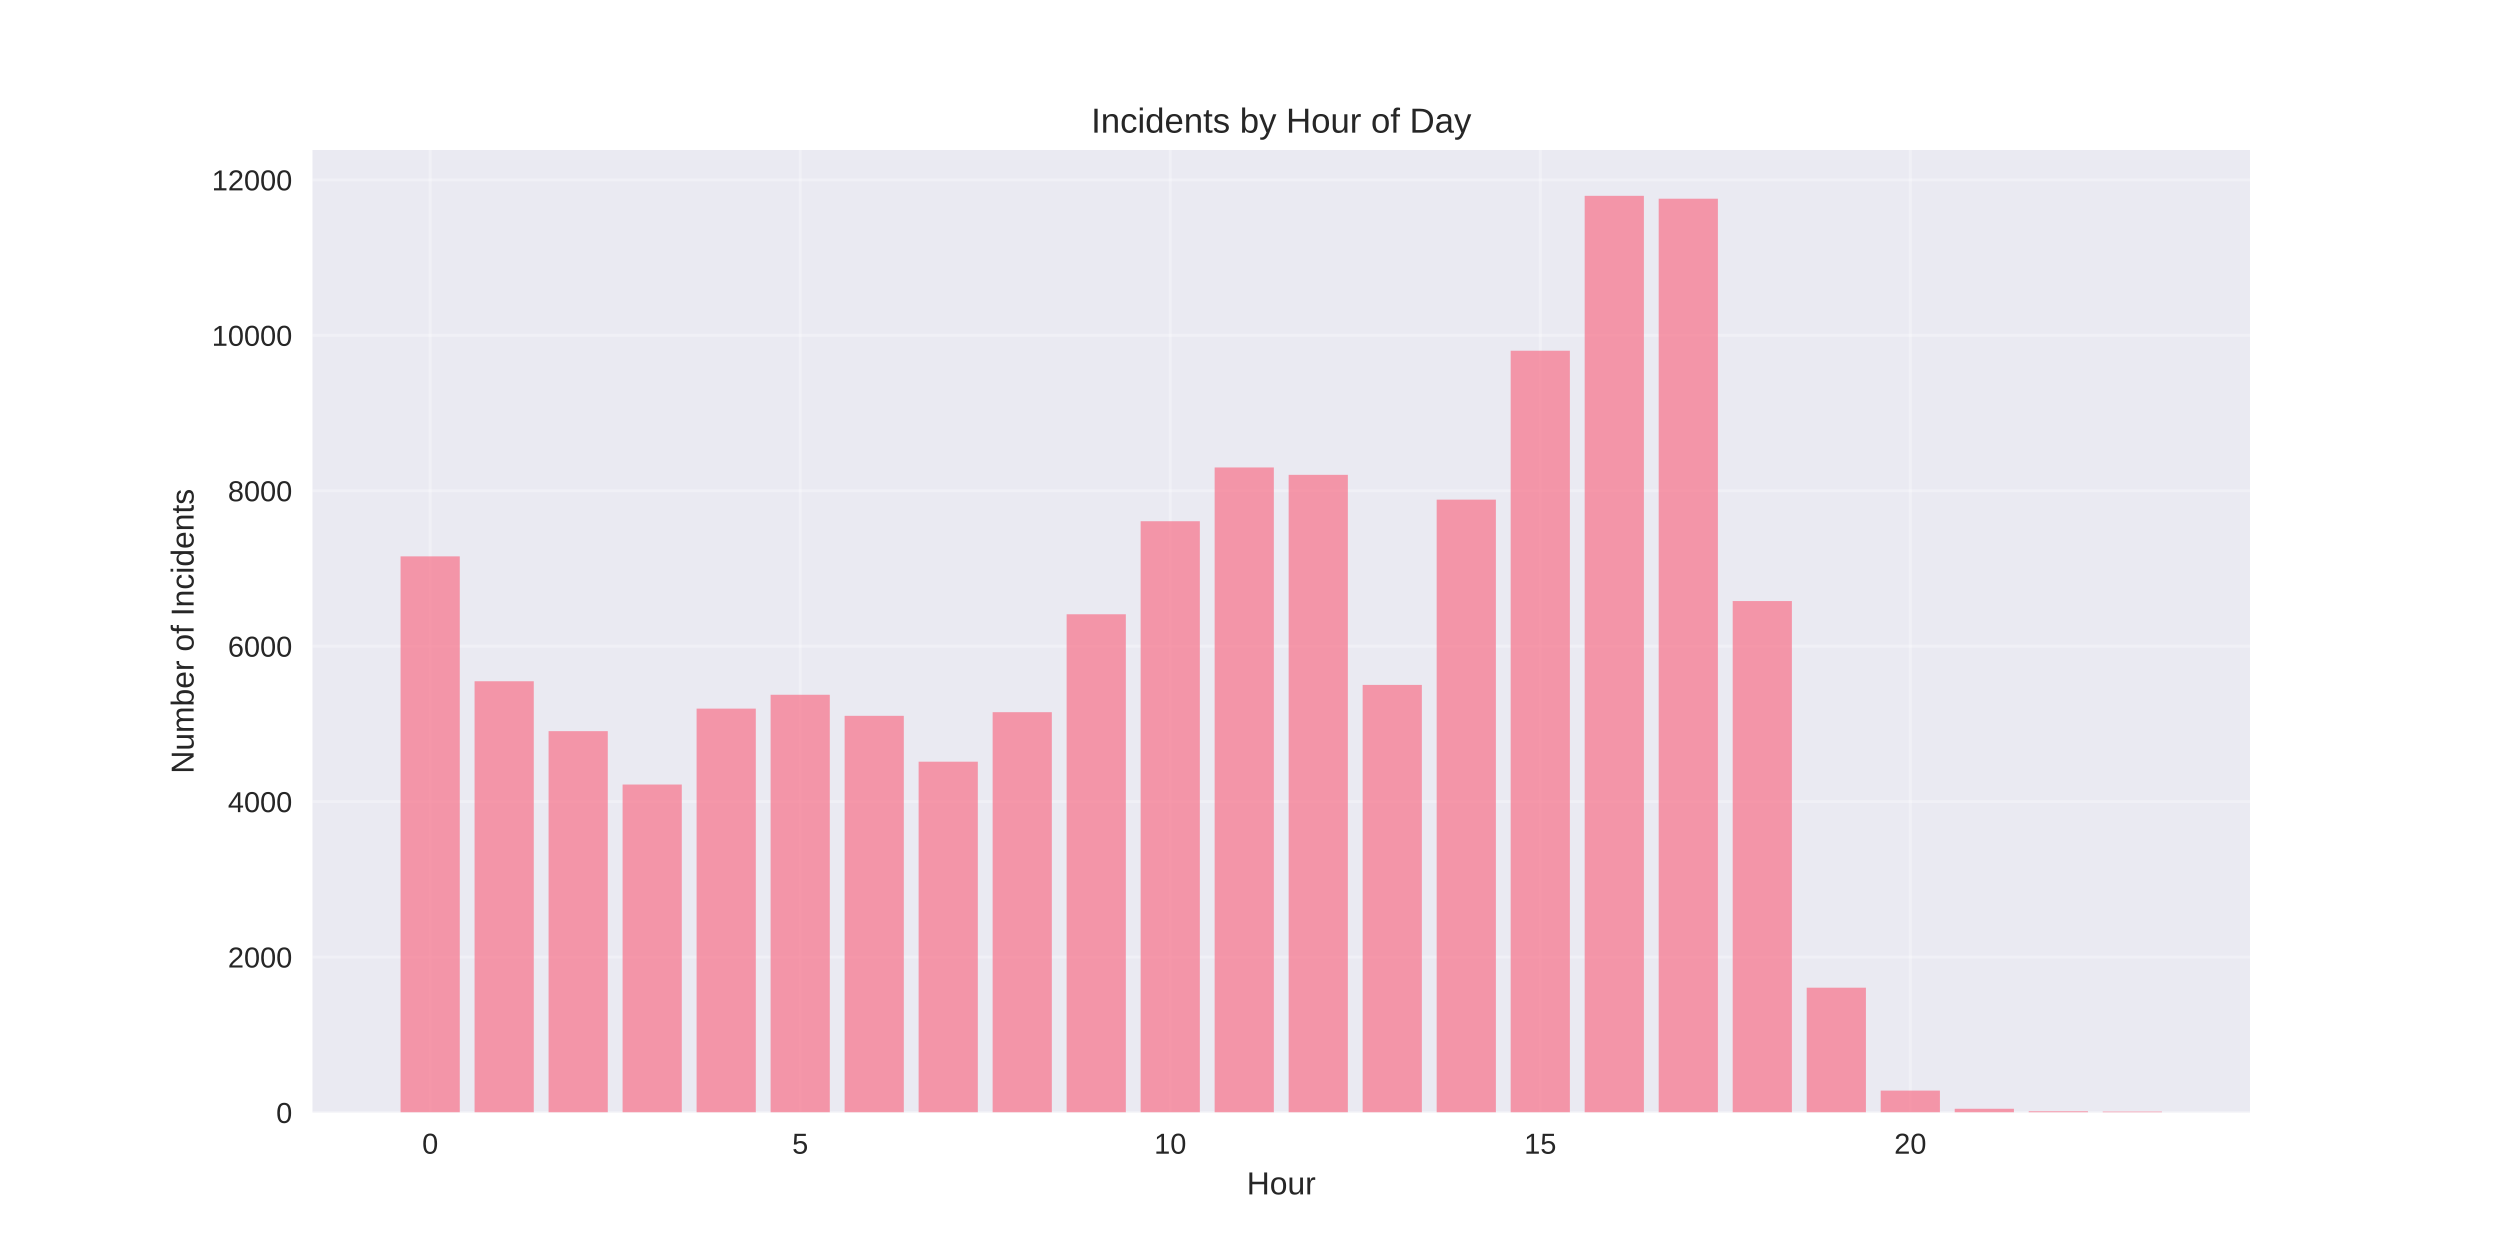
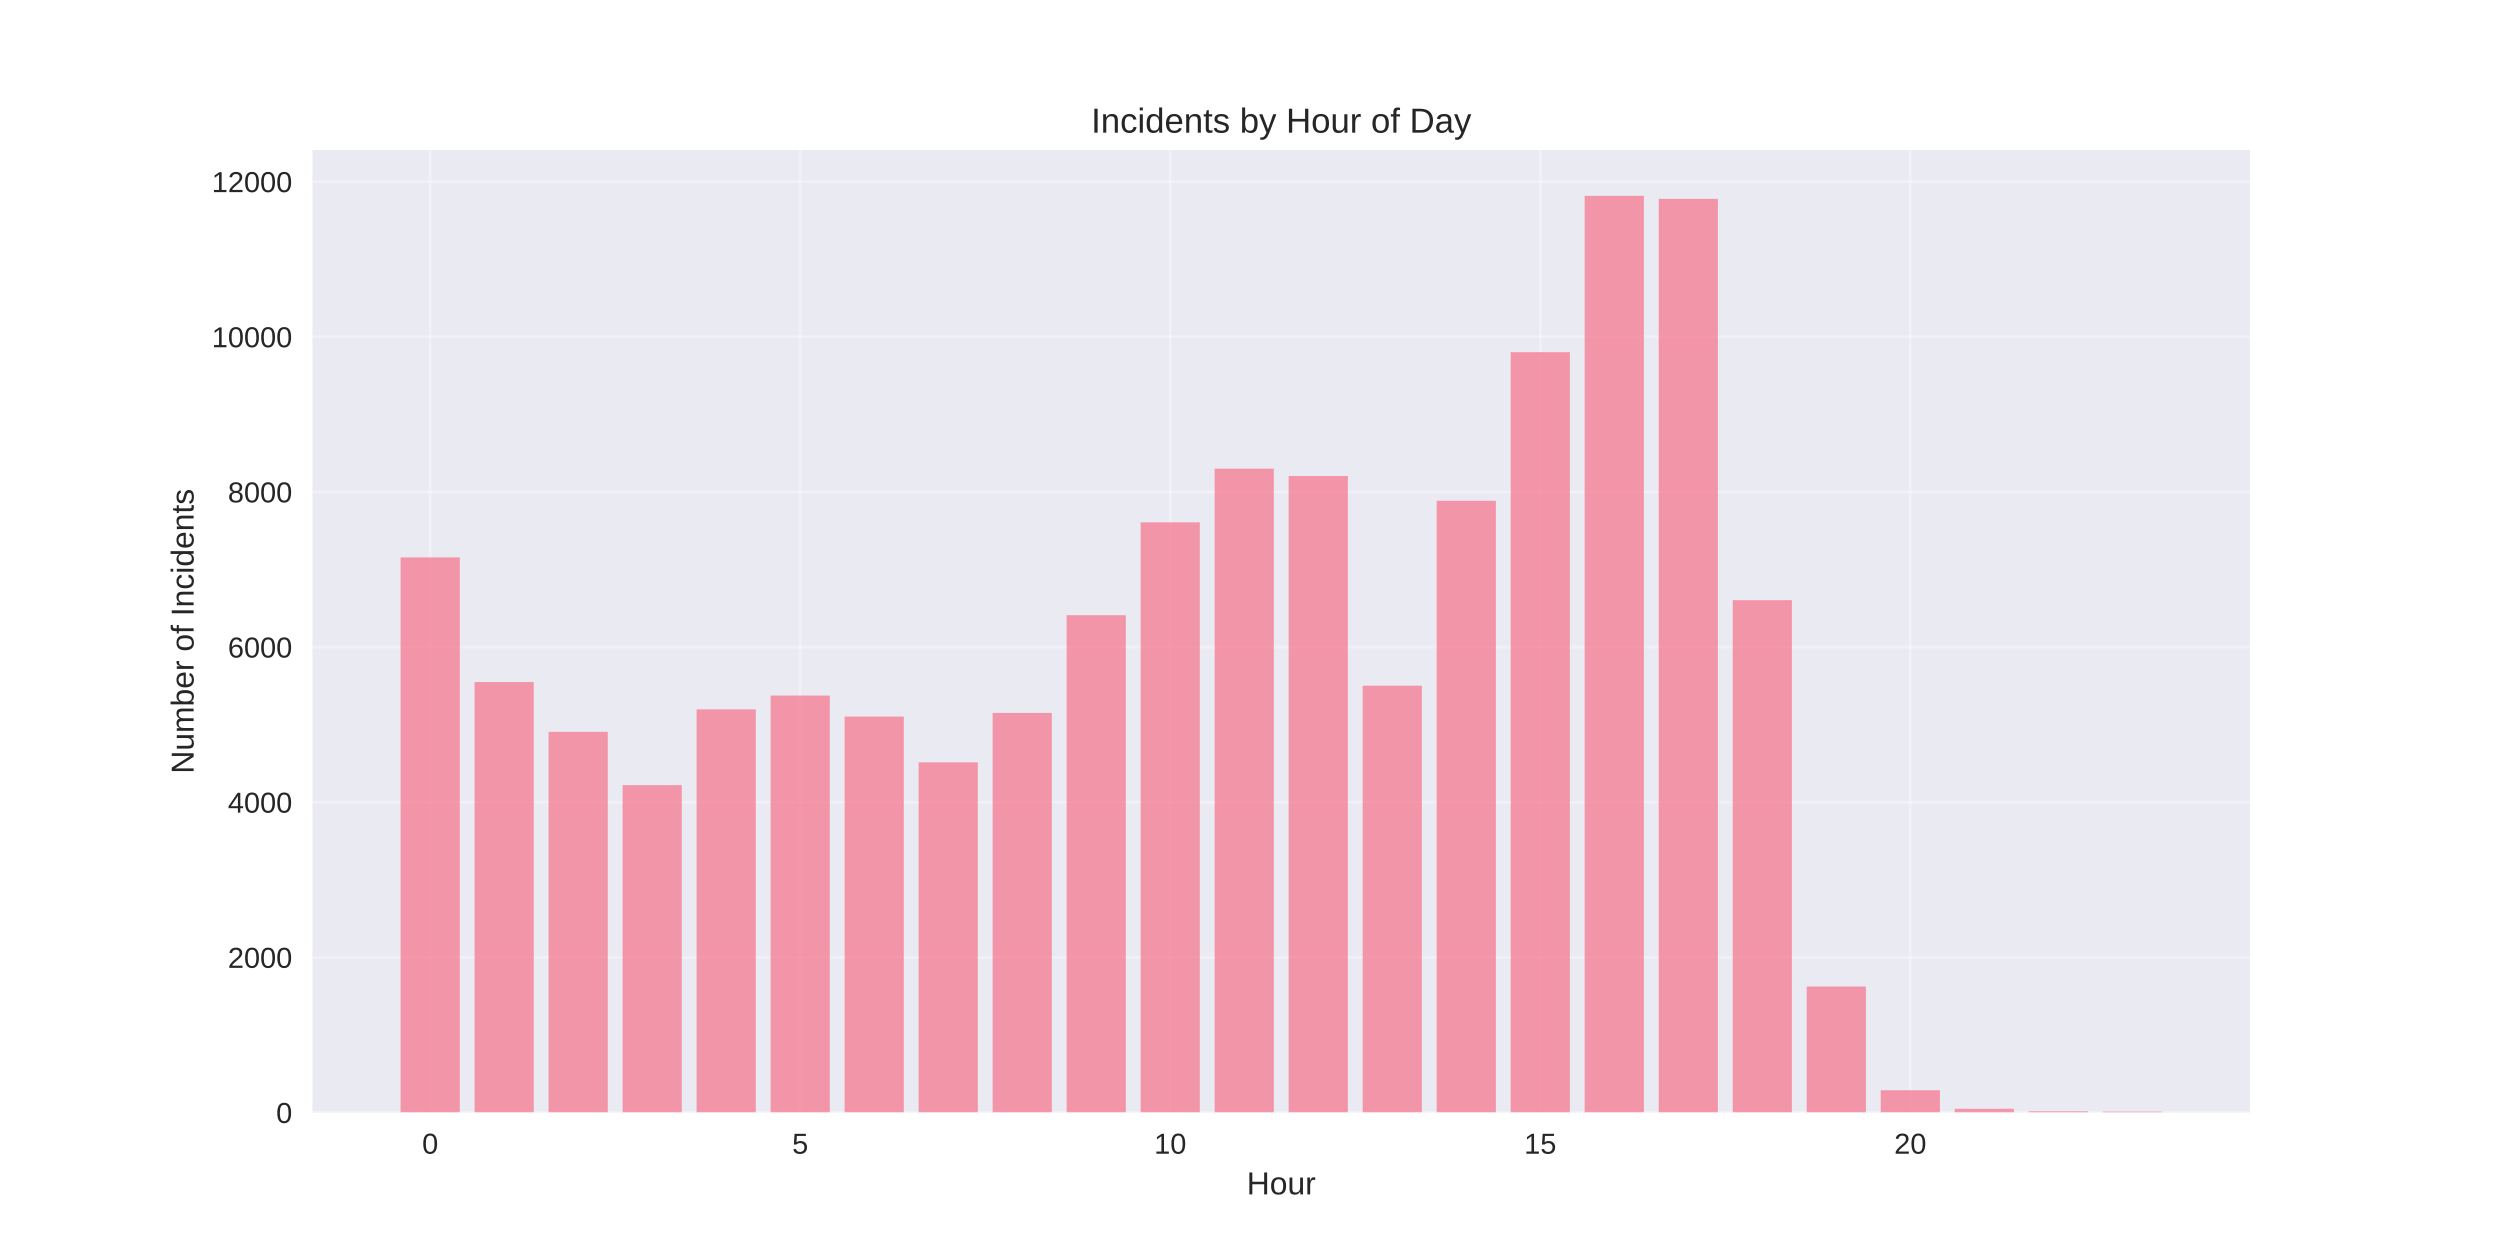
<svg xmlns="http://www.w3.org/2000/svg" width="864pt" height="432pt" viewBox="0 0 864 432" version="1.1">
  <defs>
    <style type="text/css">*{stroke-linejoin: round; stroke-linecap: butt}</style>
  </defs>
  <g id="figure_1">
    <g id="patch_1">
      <path d="M 0 432  L 864 432  L 864 0  L 0 0  z " style="fill: #ffffff" />
    </g>
    <g id="axes_1">
      <g id="patch_2">
        <path d="M 108 384.48  L 777.6 384.48  L 777.6 51.84  L 108 51.84  z " style="fill: #eaeaf2" />
      </g>
      <g id="matplotlib.axis_1">
        <g id="xtick_1">
          <g id="line2d_1">
-             <path d="M 148.667 384.48  L 148.667 51.84  " clip-path="url(#pc0cf2fc289)" style="fill: none; stroke: #ffffff; stroke-opacity: 0.3; stroke-linecap: round" />
+             <path d="M 148.667 384.48  L 148.667 51.84  " clip-path="url(#pdf1f05514f)" style="fill: none; stroke: #ffffff; stroke-opacity: 0.3; stroke-linecap: round" />
          </g>
          <g id="line2d_2" />
          <g id="text_1">
            <text style="fill: #262626; font: 10px 'Arial', 'Liberation Sans', 'DejaVu Sans', 'Bitstream Vera Sans', sans-serif; text-anchor: middle" x="148.667" y="398.727" transform="rotate(-0 148.6671 398.7269)">0</text>
          </g>
        </g>
        <g id="xtick_2">
          <g id="line2d_3">
-             <path d="M 276.551 384.48  L 276.551 51.84  " clip-path="url(#pc0cf2fc289)" style="fill: none; stroke: #ffffff; stroke-opacity: 0.3; stroke-linecap: round" />
+             <path d="M 276.551 384.48  L 276.551 51.84  " clip-path="url(#pdf1f05514f)" style="fill: none; stroke: #ffffff; stroke-opacity: 0.3; stroke-linecap: round" />
          </g>
          <g id="line2d_4" />
          <g id="text_2">
            <text style="fill: #262626; font: 10px 'Arial', 'Liberation Sans', 'DejaVu Sans', 'Bitstream Vera Sans', sans-serif; text-anchor: middle" x="276.551" y="398.727" transform="rotate(-0 276.551 398.7269)">5</text>
          </g>
        </g>
        <g id="xtick_3">
          <g id="line2d_5">
-             <path d="M 404.435 384.48  L 404.435 51.84  " clip-path="url(#pc0cf2fc289)" style="fill: none; stroke: #ffffff; stroke-opacity: 0.3; stroke-linecap: round" />
+             <path d="M 404.435 384.48  L 404.435 51.84  " clip-path="url(#pdf1f05514f)" style="fill: none; stroke: #ffffff; stroke-opacity: 0.3; stroke-linecap: round" />
          </g>
          <g id="line2d_6" />
          <g id="text_3">
            <text style="fill: #262626; font: 10px 'Arial', 'Liberation Sans', 'DejaVu Sans', 'Bitstream Vera Sans', sans-serif; text-anchor: middle" x="404.435" y="398.727" transform="rotate(-0 404.4348 398.7269)">10</text>
          </g>
        </g>
        <g id="xtick_4">
          <g id="line2d_7">
-             <path d="M 532.319 384.48  L 532.319 51.84  " clip-path="url(#pc0cf2fc289)" style="fill: none; stroke: #ffffff; stroke-opacity: 0.3; stroke-linecap: round" />
+             <path d="M 532.319 384.48  L 532.319 51.84  " clip-path="url(#pdf1f05514f)" style="fill: none; stroke: #ffffff; stroke-opacity: 0.3; stroke-linecap: round" />
          </g>
          <g id="line2d_8" />
          <g id="text_4">
            <text style="fill: #262626; font: 10px 'Arial', 'Liberation Sans', 'DejaVu Sans', 'Bitstream Vera Sans', sans-serif; text-anchor: middle" x="532.319" y="398.727" transform="rotate(-0 532.3187 398.7269)">15</text>
          </g>
        </g>
        <g id="xtick_5">
          <g id="line2d_9">
-             <path d="M 660.203 384.48  L 660.203 51.84  " clip-path="url(#pc0cf2fc289)" style="fill: none; stroke: #ffffff; stroke-opacity: 0.3; stroke-linecap: round" />
+             <path d="M 660.203 384.48  L 660.203 51.84  " clip-path="url(#pdf1f05514f)" style="fill: none; stroke: #ffffff; stroke-opacity: 0.3; stroke-linecap: round" />
          </g>
          <g id="line2d_10" />
          <g id="text_5">
            <text style="fill: #262626; font: 10px 'Arial', 'Liberation Sans', 'DejaVu Sans', 'Bitstream Vera Sans', sans-serif; text-anchor: middle" x="660.203" y="398.727" transform="rotate(-0 660.2026 398.7269)">20</text>
          </g>
        </g>
        <g id="text_6">
          <text style="fill: #262626; font: 11px 'Arial', 'Liberation Sans', 'DejaVu Sans', 'Bitstream Vera Sans', sans-serif; text-anchor: middle" x="442.8" y="412.773" transform="rotate(-0 442.8 412.7734)">Hour</text>
        </g>
      </g>
      <g id="matplotlib.axis_2">
        <g id="ytick_1">
          <g id="line2d_11">
-             <path d="M 108 384.48  L 777.6 384.48  " clip-path="url(#pc0cf2fc289)" style="fill: none; stroke: #ffffff; stroke-opacity: 0.3; stroke-linecap: round" />
+             <path d="M 108 384.48  L 777.6 384.48  " clip-path="url(#pdf1f05514f)" style="fill: none; stroke: #ffffff; stroke-opacity: 0.3; stroke-linecap: round" />
          </g>
          <g id="line2d_12" />
          <g id="text_7">
            <text style="fill: #262626; font: 10px 'Arial', 'Liberation Sans', 'DejaVu Sans', 'Bitstream Vera Sans', sans-serif; text-anchor: end" x="101" y="388.103" transform="rotate(-0 101 388.1034)">0</text>
          </g>
        </g>
        <g id="ytick_2">
          <g id="line2d_13">
-             <path d="M 108 330.762  L 777.6 330.762  " clip-path="url(#pc0cf2fc289)" style="fill: none; stroke: #ffffff; stroke-opacity: 0.3; stroke-linecap: round" />
+             <path d="M 108 330.862  L 777.6 330.862  " clip-path="url(#pdf1f05514f)" style="fill: none; stroke: #ffffff; stroke-opacity: 0.3; stroke-linecap: round" />
          </g>
          <g id="line2d_14" />
          <g id="text_8">
-             <text style="fill: #262626; font: 10px 'Arial', 'Liberation Sans', 'DejaVu Sans', 'Bitstream Vera Sans', sans-serif; text-anchor: end" x="101" y="334.386" transform="rotate(-0 101 334.3858)">2000</text>
+             <text style="fill: #262626; font: 10px 'Arial', 'Liberation Sans', 'DejaVu Sans', 'Bitstream Vera Sans', sans-serif; text-anchor: end" x="101" y="334.486" transform="rotate(-0 101 334.4858)">2000</text>
          </g>
        </g>
        <g id="ytick_3">
          <g id="line2d_15">
-             <path d="M 108 277.045  L 777.6 277.045  " clip-path="url(#pc0cf2fc289)" style="fill: none; stroke: #ffffff; stroke-opacity: 0.3; stroke-linecap: round" />
+             <path d="M 108 277.245  L 777.6 277.245  " clip-path="url(#pdf1f05514f)" style="fill: none; stroke: #ffffff; stroke-opacity: 0.3; stroke-linecap: round" />
          </g>
          <g id="line2d_16" />
          <g id="text_9">
-             <text style="fill: #262626; font: 10px 'Arial', 'Liberation Sans', 'DejaVu Sans', 'Bitstream Vera Sans', sans-serif; text-anchor: end" x="101" y="280.668" transform="rotate(-0 101 280.6681)">4000</text>
+             <text style="fill: #262626; font: 10px 'Arial', 'Liberation Sans', 'DejaVu Sans', 'Bitstream Vera Sans', sans-serif; text-anchor: end" x="101" y="280.868" transform="rotate(-0 101 280.8681)">4000</text>
          </g>
        </g>
        <g id="ytick_4">
          <g id="line2d_17">
-             <path d="M 108 223.327  L 777.6 223.327  " clip-path="url(#pc0cf2fc289)" style="fill: none; stroke: #ffffff; stroke-opacity: 0.3; stroke-linecap: round" />
+             <path d="M 108 223.627  L 777.6 223.627  " clip-path="url(#pdf1f05514f)" style="fill: none; stroke: #ffffff; stroke-opacity: 0.3; stroke-linecap: round" />
          </g>
          <g id="line2d_18" />
          <g id="text_10">
-             <text style="fill: #262626; font: 10px 'Arial', 'Liberation Sans', 'DejaVu Sans', 'Bitstream Vera Sans', sans-serif; text-anchor: end" x="101" y="226.95" transform="rotate(-0 101 226.9504)">6000</text>
+             <text style="fill: #262626; font: 10px 'Arial', 'Liberation Sans', 'DejaVu Sans', 'Bitstream Vera Sans', sans-serif; text-anchor: end" x="101" y="227.25" transform="rotate(-0 101 227.2504)">6000</text>
          </g>
        </g>
        <g id="ytick_5">
          <g id="line2d_19">
-             <path d="M 108 169.609  L 777.6 169.609  " clip-path="url(#pc0cf2fc289)" style="fill: none; stroke: #ffffff; stroke-opacity: 0.3; stroke-linecap: round" />
+             <path d="M 108 170.009  L 777.6 170.009  " clip-path="url(#pdf1f05514f)" style="fill: none; stroke: #ffffff; stroke-opacity: 0.3; stroke-linecap: round" />
          </g>
          <g id="line2d_20" />
          <g id="text_11">
-             <text style="fill: #262626; font: 10px 'Arial', 'Liberation Sans', 'DejaVu Sans', 'Bitstream Vera Sans', sans-serif; text-anchor: end" x="101" y="173.233" transform="rotate(-0 101 173.2327)">8000</text>
+             <text style="fill: #262626; font: 10px 'Arial', 'Liberation Sans', 'DejaVu Sans', 'Bitstream Vera Sans', sans-serif; text-anchor: end" x="101" y="173.633" transform="rotate(-0 101 173.6328)">8000</text>
          </g>
        </g>
        <g id="ytick_6">
          <g id="line2d_21">
-             <path d="M 108 115.892  L 777.6 115.892  " clip-path="url(#pc0cf2fc289)" style="fill: none; stroke: #ffffff; stroke-opacity: 0.3; stroke-linecap: round" />
+             <path d="M 108 116.392  L 777.6 116.392  " clip-path="url(#pdf1f05514f)" style="fill: none; stroke: #ffffff; stroke-opacity: 0.3; stroke-linecap: round" />
          </g>
          <g id="line2d_22" />
          <g id="text_12">
-             <text style="fill: #262626; font: 10px 'Arial', 'Liberation Sans', 'DejaVu Sans', 'Bitstream Vera Sans', sans-serif; text-anchor: end" x="101" y="119.515" transform="rotate(-0 101 119.5151)">10000</text>
+             <text style="fill: #262626; font: 10px 'Arial', 'Liberation Sans', 'DejaVu Sans', 'Bitstream Vera Sans', sans-serif; text-anchor: end" x="101" y="120.015" transform="rotate(-0 101 120.0151)">10000</text>
          </g>
        </g>
        <g id="ytick_7">
          <g id="line2d_23">
-             <path d="M 108 62.174  L 777.6 62.174  " clip-path="url(#pc0cf2fc289)" style="fill: none; stroke: #ffffff; stroke-opacity: 0.3; stroke-linecap: round" />
+             <path d="M 108 62.774  L 777.6 62.774  " clip-path="url(#pdf1f05514f)" style="fill: none; stroke: #ffffff; stroke-opacity: 0.3; stroke-linecap: round" />
          </g>
          <g id="line2d_24" />
          <g id="text_13">
-             <text style="fill: #262626; font: 10px 'Arial', 'Liberation Sans', 'DejaVu Sans', 'Bitstream Vera Sans', sans-serif; text-anchor: end" x="101" y="65.797" transform="rotate(-0 101 65.79738)">12000</text>
+             <text style="fill: #262626; font: 10px 'Arial', 'Liberation Sans', 'DejaVu Sans', 'Bitstream Vera Sans', sans-serif; text-anchor: end" x="101" y="66.397" transform="rotate(-0 101 66.39742)">12000</text>
          </g>
        </g>
        <g id="text_14">
          <text style="fill: #262626; font: 11px 'Arial', 'Liberation Sans', 'DejaVu Sans', 'Bitstream Vera Sans', sans-serif; text-anchor: middle" x="66.913" y="218.16" transform="rotate(-90 66.91281 218.16)">Number of Incidents</text>
        </g>
      </g>
      <g id="patch_3">
-         <path d="M 138.436 384.48  L 158.898 384.48  L 158.898 192.278  L 138.436 192.278  z " clip-path="url(#pc0cf2fc289)" style="fill: #f77189; opacity: 0.7" />
+         <path d="M 138.436 384.48  L 158.898 384.48  L 158.898 192.636  L 138.436 192.636  z " clip-path="url(#pdf1f05514f)" style="fill: #f77189; opacity: 0.7" />
      </g>
      <g id="patch_4">
-         <path d="M 164.013 384.48  L 184.475 384.48  L 184.475 235.44  L 164.013 235.44  z " clip-path="url(#pc0cf2fc289)" style="fill: #f77189; opacity: 0.7" />
+         <path d="M 164.013 384.48  L 184.475 384.48  L 184.475 235.718  L 164.013 235.718  z " clip-path="url(#pdf1f05514f)" style="fill: #f77189; opacity: 0.7" />
      </g>
      <g id="patch_5">
-         <path d="M 189.59 384.48  L 210.051 384.48  L 210.051 252.684  L 189.59 252.684  z " clip-path="url(#pc0cf2fc289)" style="fill: #f77189; opacity: 0.7" />
+         <path d="M 189.59 384.48  L 210.051 384.48  L 210.051 252.929  L 189.59 252.929  z " clip-path="url(#pdf1f05514f)" style="fill: #f77189; opacity: 0.7" />
      </g>
      <g id="patch_6">
-         <path d="M 215.167 384.48  L 235.628 384.48  L 235.628 271.136  L 215.167 271.136  z " clip-path="url(#pc0cf2fc289)" style="fill: #f77189; opacity: 0.7" />
+         <path d="M 215.167 384.48  L 235.628 384.48  L 235.628 271.347  L 215.167 271.347  z " clip-path="url(#pdf1f05514f)" style="fill: #f77189; opacity: 0.7" />
      </g>
      <g id="patch_7">
-         <path d="M 240.743 384.48  L 261.205 384.48  L 261.205 244.895  L 240.743 244.895  z " clip-path="url(#pc0cf2fc289)" style="fill: #f77189; opacity: 0.7" />
+         <path d="M 240.743 384.48  L 261.205 384.48  L 261.205 245.154  L 240.743 245.154  z " clip-path="url(#pdf1f05514f)" style="fill: #f77189; opacity: 0.7" />
      </g>
      <g id="patch_8">
-         <path d="M 266.32 384.48  L 286.782 384.48  L 286.782 240.114  L 266.32 240.114  z " clip-path="url(#pc0cf2fc289)" style="fill: #f77189; opacity: 0.7" />
+         <path d="M 266.32 384.48  L 286.782 384.48  L 286.782 240.383  L 266.32 240.383  z " clip-path="url(#pdf1f05514f)" style="fill: #f77189; opacity: 0.7" />
      </g>
      <g id="patch_9">
-         <path d="M 291.897 384.48  L 312.358 384.48  L 312.358 247.392  L 291.897 247.392  z " clip-path="url(#pc0cf2fc289)" style="fill: #f77189; opacity: 0.7" />
+         <path d="M 291.897 384.48  L 312.358 384.48  L 312.358 247.648  L 291.897 247.648  z " clip-path="url(#pdf1f05514f)" style="fill: #f77189; opacity: 0.7" />
      </g>
      <g id="patch_10">
-         <path d="M 317.474 384.48  L 337.935 384.48  L 337.935 263.239  L 317.474 263.239  z " clip-path="url(#pc0cf2fc289)" style="fill: #f77189; opacity: 0.7" />
+         <path d="M 317.474 384.48  L 337.935 384.48  L 337.935 263.465  L 317.474 263.465  z " clip-path="url(#pdf1f05514f)" style="fill: #f77189; opacity: 0.7" />
      </g>
      <g id="patch_11">
-         <path d="M 343.051 384.48  L 363.512 384.48  L 363.512 246.13  L 343.051 246.13  z " clip-path="url(#pc0cf2fc289)" style="fill: #f77189; opacity: 0.7" />
+         <path d="M 343.051 384.48  L 363.512 384.48  L 363.512 246.388  L 343.051 246.388  z " clip-path="url(#pdf1f05514f)" style="fill: #f77189; opacity: 0.7" />
      </g>
      <g id="patch_12">
-         <path d="M 368.627 384.48  L 389.089 384.48  L 389.089 212.288  L 368.627 212.288  z " clip-path="url(#pc0cf2fc289)" style="fill: #f77189; opacity: 0.7" />
+         <path d="M 368.627 384.48  L 389.089 384.48  L 389.089 212.609  L 368.627 212.609  z " clip-path="url(#pdf1f05514f)" style="fill: #f77189; opacity: 0.7" />
      </g>
      <g id="patch_13">
-         <path d="M 394.204 384.48  L 414.666 384.48  L 414.666 180.138  L 394.204 180.138  z " clip-path="url(#pc0cf2fc289)" style="fill: #f77189; opacity: 0.7" />
+         <path d="M 394.204 384.48  L 414.666 384.48  L 414.666 180.518  L 394.204 180.518  z " clip-path="url(#pdf1f05514f)" style="fill: #f77189; opacity: 0.7" />
      </g>
      <g id="patch_14">
-         <path d="M 419.781 384.48  L 440.242 384.48  L 440.242 161.552  L 419.781 161.552  z " clip-path="url(#pc0cf2fc289)" style="fill: #f77189; opacity: 0.7" />
+         <path d="M 419.781 384.48  L 440.242 384.48  L 440.242 161.967  L 419.781 161.967  z " clip-path="url(#pdf1f05514f)" style="fill: #f77189; opacity: 0.7" />
      </g>
      <g id="patch_15">
-         <path d="M 445.358 384.48  L 465.819 384.48  L 465.819 164.103  L 445.358 164.103  z " clip-path="url(#pc0cf2fc289)" style="fill: #f77189; opacity: 0.7" />
+         <path d="M 445.358 384.48  L 465.819 384.48  L 465.819 164.514  L 445.358 164.514  z " clip-path="url(#pdf1f05514f)" style="fill: #f77189; opacity: 0.7" />
      </g>
      <g id="patch_16">
-         <path d="M 470.934 384.48  L 491.396 384.48  L 491.396 236.703  L 470.934 236.703  z " clip-path="url(#pc0cf2fc289)" style="fill: #f77189; opacity: 0.7" />
+         <path d="M 470.934 384.48  L 491.396 384.48  L 491.396 236.978  L 470.934 236.978  z " clip-path="url(#pdf1f05514f)" style="fill: #f77189; opacity: 0.7" />
      </g>
      <g id="patch_17">
-         <path d="M 496.511 384.48  L 516.973 384.48  L 516.973 172.671  L 496.511 172.671  z " clip-path="url(#pc0cf2fc289)" style="fill: #f77189; opacity: 0.7" />
+         <path d="M 496.511 384.48  L 516.973 384.48  L 516.973 173.066  L 496.511 173.066  z " clip-path="url(#pdf1f05514f)" style="fill: #f77189; opacity: 0.7" />
      </g>
      <g id="patch_18">
-         <path d="M 522.088 384.48  L 542.549 384.48  L 542.549 121.21  L 522.088 121.21  z " clip-path="url(#pc0cf2fc289)" style="fill: #f77189; opacity: 0.7" />
+         <path d="M 522.088 384.48  L 542.549 384.48  L 542.549 121.7  L 522.088 121.7  z " clip-path="url(#pdf1f05514f)" style="fill: #f77189; opacity: 0.7" />
      </g>
      <g id="patch_19">
-         <path d="M 547.665 384.48  L 568.126 384.48  L 568.126 67.68  L 547.665 67.68  z " clip-path="url(#pc0cf2fc289)" style="fill: #f77189; opacity: 0.7" />
+         <path d="M 547.665 384.48  L 568.126 384.48  L 568.126 67.68  L 547.665 67.68  z " clip-path="url(#pdf1f05514f)" style="fill: #f77189; opacity: 0.7" />
      </g>
      <g id="patch_20">
-         <path d="M 573.242 384.48  L 593.703 384.48  L 593.703 68.674  L 573.242 68.674  z " clip-path="url(#pc0cf2fc289)" style="fill: #f77189; opacity: 0.7" />
+         <path d="M 573.242 384.48  L 593.703 384.48  L 593.703 68.726  L 573.242 68.726  z " clip-path="url(#pdf1f05514f)" style="fill: #f77189; opacity: 0.7" />
      </g>
      <g id="patch_21">
-         <path d="M 598.818 384.48  L 619.28 384.48  L 619.28 207.722  L 598.818 207.722  z " clip-path="url(#pc0cf2fc289)" style="fill: #f77189; opacity: 0.7" />
+         <path d="M 598.818 384.48  L 619.28 384.48  L 619.28 207.408  L 598.818 207.408  z " clip-path="url(#pdf1f05514f)" style="fill: #f77189; opacity: 0.7" />
      </g>
      <g id="patch_22">
-         <path d="M 624.395 384.48  L 644.857 384.48  L 644.857 341.345  L 624.395 341.345  z " clip-path="url(#pc0cf2fc289)" style="fill: #f77189; opacity: 0.7" />
+         <path d="M 624.395 384.48  L 644.857 384.48  L 644.857 340.942  L 624.395 340.942  z " clip-path="url(#pdf1f05514f)" style="fill: #f77189; opacity: 0.7" />
      </g>
      <g id="patch_23">
-         <path d="M 649.972 384.48  L 670.433 384.48  L 670.433 376.906  L 649.972 376.906  z " clip-path="url(#pc0cf2fc289)" style="fill: #f77189; opacity: 0.7" />
+         <path d="M 649.972 384.48  L 670.433 384.48  L 670.433 376.786  L 649.972 376.786  z " clip-path="url(#pdf1f05514f)" style="fill: #f77189; opacity: 0.7" />
      </g>
      <g id="patch_24">
-         <path d="M 675.549 384.48  L 696.01 384.48  L 696.01 383.191  L 675.549 383.191  z " clip-path="url(#pc0cf2fc289)" style="fill: #f77189; opacity: 0.7" />
+         <path d="M 675.549 384.48  L 696.01 384.48  L 696.01 383.193  L 675.549 383.193  z " clip-path="url(#pdf1f05514f)" style="fill: #f77189; opacity: 0.7" />
      </g>
      <g id="patch_25">
-         <path d="M 701.125 384.48  L 721.587 384.48  L 721.587 384.05  L 701.125 384.05  z " clip-path="url(#pc0cf2fc289)" style="fill: #f77189; opacity: 0.7" />
+         <path d="M 701.125 384.48  L 721.587 384.48  L 721.587 384.051  L 701.125 384.051  z " clip-path="url(#pdf1f05514f)" style="fill: #f77189; opacity: 0.7" />
      </g>
      <g id="patch_26">
-         <path d="M 726.702 384.48  L 747.164 384.48  L 747.164 384.158  L 726.702 384.158  z " clip-path="url(#pc0cf2fc289)" style="fill: #f77189; opacity: 0.7" />
+         <path d="M 726.702 384.48  L 747.164 384.48  L 747.164 384.158  L 726.702 384.158  z " clip-path="url(#pdf1f05514f)" style="fill: #f77189; opacity: 0.7" />
      </g>
      <g id="patch_27">
        <path d="M 108 384.48  L 108 51.84  " style="fill: none" />
      </g>
      <g id="patch_28">
        <path d="M 777.6 384.48  L 777.6 51.84  " style="fill: none" />
      </g>
      <g id="patch_29">
        <path d="M 108 384.48  L 777.6 384.48  " style="fill: none" />
      </g>
      <g id="patch_30">
        <path d="M 108 51.84  L 777.6 51.84  " style="fill: none" />
      </g>
      <g id="text_15">
        <text style="fill: #262626; font: 12px 'Arial', 'Liberation Sans', 'DejaVu Sans', 'Bitstream Vera Sans', sans-serif; text-anchor: middle" x="442.8" y="45.84" transform="rotate(-0 442.8 45.84)">Incidents by Hour of Day</text>
      </g>
    </g>
  </g>
  <defs>
-     <clipPath id="pc0cf2fc289">
+     <clipPath id="pdf1f05514f">
      <rect x="108" y="51.84" width="669.6" height="332.64" />
    </clipPath>
  </defs>
</svg>
